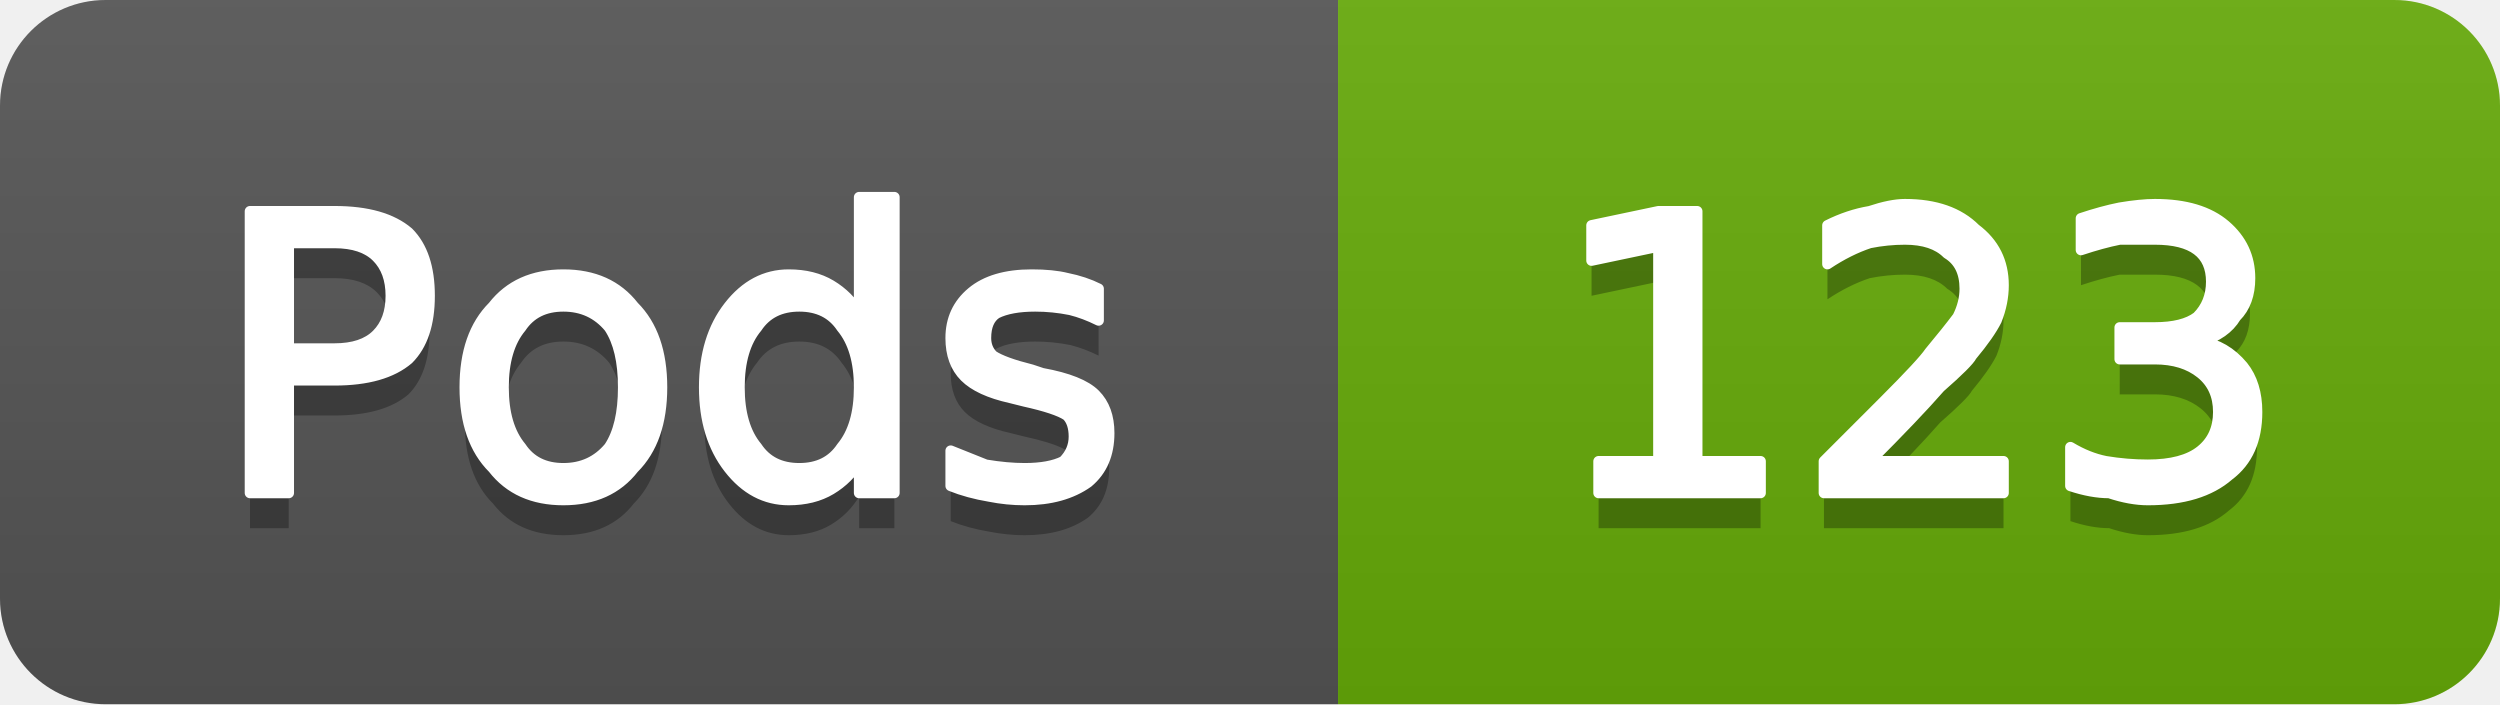
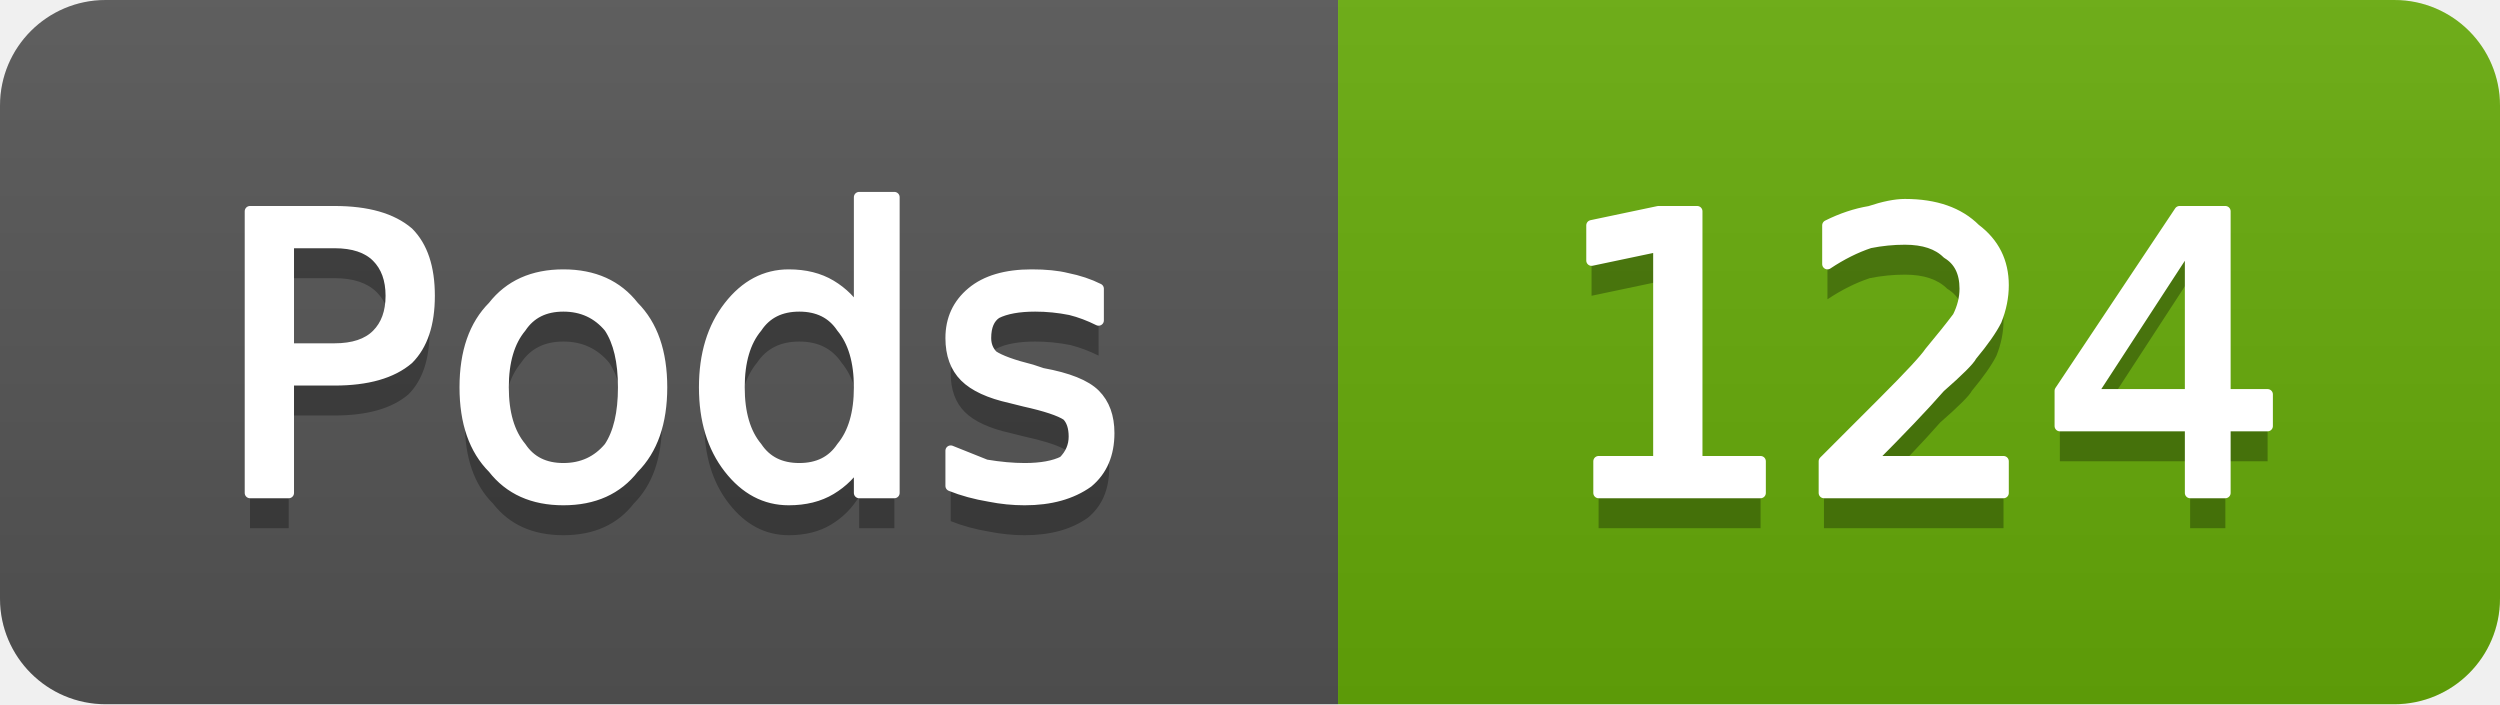
- <svg xmlns="http://www.w3.org/2000/svg" width="71" height="20" viewBox="0 0 71 20" role="img" aria-label="Pods: 123">
+ <svg xmlns="http://www.w3.org/2000/svg" width="71" height="20" viewBox="0 0 71 20" role="img" aria-label="Pods: 124">
  <linearGradient id="g-cluster_pod_count" x2="0" y2="100%">
    <stop offset="0" stop-color="#bbb" stop-opacity=".1" />
    <stop offset="1" stop-opacity=".1" />
  </linearGradient>
  <clipPath id="r-cluster_pod_count">
    <rect width="71" height="20" rx="3" fill="#fff" />
  </clipPath>
  <g clip-path="url(#r-cluster_pod_count)">
    <rect width="38" height="20" fill="#555" />
    <rect x="38" width="33" height="20" fill="#67ac09" />
    <rect width="71" height="20" fill="url(#g-cluster_pod_count)" />
    <path transform="translate(0 1)" fill="#010101" fill-opacity=".3" d="M8.2 6.9L8.2 9.9L9.5 9.9Q10.3 9.9 10.7 9.5Q11.1 9.1 11.1 8.4Q11.1 7.7 10.7 7.3Q10.3 6.9 9.5 6.9L8.2 6.9ZM7.1 6.0L9.5 6.0Q10.9 6.0 11.6 6.6Q12.2 7.2 12.2 8.4Q12.2 9.6 11.6 10.2Q10.9 10.8 9.5 10.8L8.2 10.8L8.2 14.0L7.1 14.0L7.1 6.0ZM16.0 8.7Q15.2 8.7 14.8 9.3Q14.3 9.9 14.3 11.0Q14.3 12.1 14.8 12.7Q15.2 13.3 16.0 13.3Q16.8 13.3 17.3 12.7Q17.7 12.1 17.7 11.0Q17.7 9.9 17.3 9.3Q16.8 8.7 16.0 8.7ZM16.0 7.8Q17.3 7.8 18.0 8.7Q18.8 9.5 18.8 11.0Q18.8 12.5 18.0 13.3Q17.3 14.2 16.0 14.2Q14.7 14.2 14.0 13.3Q13.2 12.5 13.2 11.0Q13.2 9.5 14.0 8.7Q14.7 7.8 16.0 7.8ZM24.4 8.9L24.4 5.6L25.4 5.6L25.4 14.0L24.4 14.0L24.4 13.1Q24.1 13.6 23.6 13.9Q23.1 14.2 22.4 14.2Q21.4 14.2 20.7 13.3Q20.0 12.4 20.0 11.0Q20.0 9.6 20.7 8.7Q21.4 7.8 22.4 7.8Q23.1 7.8 23.6 8.1Q24.1 8.4 24.4 8.9ZM21.0 11.0Q21.0 12.1 21.5 12.7Q21.9 13.3 22.7 13.3Q23.5 13.3 23.9 12.7Q24.4 12.1 24.4 11.0Q24.4 9.9 23.9 9.3Q23.5 8.7 22.7 8.7Q21.9 8.7 21.5 9.3Q21.0 9.9 21.0 11.0ZM31.2 8.2L31.2 9.1Q30.8 8.9 30.4 8.8Q29.9 8.7 29.4 8.7Q28.7 8.7 28.3 8.9Q28.0 9.1 28.0 9.6Q28.0 9.9 28.2 10.1Q28.5 10.3 29.3 10.5L29.6 10.6Q30.7 10.8 31.1 11.2Q31.5 11.6 31.5 12.3Q31.5 13.2 30.9 13.7Q30.2 14.2 29.1 14.2Q28.6 14.2 28.1 14.1Q27.5 14.0 27.0 13.8L27.0 12.8Q27.5 13.0 28.0 13.2Q28.6 13.3 29.1 13.3Q29.8 13.3 30.2 13.1Q30.5 12.8 30.5 12.4Q30.5 12.0 30.3 11.8Q30.0 11.6 29.1 11.4L28.7 11.3Q27.8 11.1 27.4 10.7Q27.0 10.3 27.0 9.6Q27.0 8.8 27.6 8.3Q28.2 7.8 29.3 7.8Q29.9 7.8 30.3 7.9Q30.8 8.0 31.2 8.2Z" />
    <path fill="#fff" stroke="#fff" stroke-width="0.3" stroke-linejoin="round" d="M8.2 6.9L8.2 9.9L9.5 9.9Q10.3 9.9 10.7 9.5Q11.1 9.1 11.1 8.4Q11.1 7.7 10.7 7.3Q10.3 6.9 9.5 6.9L8.2 6.9ZM7.1 6.0L9.5 6.0Q10.9 6.0 11.6 6.6Q12.2 7.2 12.2 8.4Q12.2 9.6 11.6 10.2Q10.9 10.8 9.5 10.8L8.2 10.8L8.2 14.0L7.1 14.0L7.1 6.0ZM16.0 8.7Q15.2 8.7 14.8 9.3Q14.3 9.9 14.3 11.0Q14.3 12.1 14.8 12.7Q15.2 13.3 16.0 13.3Q16.8 13.3 17.3 12.7Q17.7 12.1 17.7 11.0Q17.7 9.9 17.3 9.3Q16.8 8.7 16.0 8.7ZM16.0 7.8Q17.3 7.8 18.0 8.7Q18.8 9.5 18.8 11.0Q18.8 12.5 18.0 13.3Q17.3 14.2 16.0 14.2Q14.7 14.2 14.0 13.3Q13.2 12.5 13.2 11.0Q13.2 9.5 14.0 8.7Q14.7 7.8 16.0 7.8ZM24.4 8.9L24.4 5.6L25.4 5.6L25.4 14.0L24.4 14.0L24.4 13.1Q24.1 13.6 23.6 13.9Q23.1 14.2 22.4 14.2Q21.4 14.2 20.7 13.3Q20.0 12.4 20.0 11.0Q20.0 9.6 20.7 8.7Q21.4 7.8 22.4 7.8Q23.1 7.8 23.6 8.1Q24.1 8.4 24.4 8.9ZM21.0 11.0Q21.0 12.1 21.5 12.7Q21.9 13.3 22.7 13.3Q23.5 13.3 23.9 12.7Q24.4 12.1 24.4 11.0Q24.4 9.9 23.9 9.3Q23.5 8.7 22.7 8.7Q21.9 8.7 21.5 9.3Q21.0 9.9 21.0 11.0ZM31.2 8.2L31.2 9.1Q30.8 8.9 30.4 8.8Q29.9 8.7 29.4 8.7Q28.7 8.7 28.3 8.9Q28.0 9.1 28.0 9.6Q28.0 9.9 28.2 10.1Q28.5 10.3 29.3 10.5L29.6 10.6Q30.7 10.8 31.1 11.2Q31.5 11.6 31.5 12.3Q31.5 13.2 30.9 13.7Q30.2 14.2 29.1 14.2Q28.6 14.2 28.1 14.1Q27.5 14.0 27.0 13.8L27.0 12.8Q27.5 13.0 28.0 13.2Q28.6 13.3 29.1 13.3Q29.8 13.3 30.2 13.1Q30.5 12.8 30.5 12.4Q30.5 12.0 30.3 11.8Q30.0 11.6 29.1 11.4L28.7 11.3Q27.8 11.1 27.4 10.7Q27.0 10.3 27.0 9.6Q27.0 8.8 27.6 8.3Q28.2 7.8 29.3 7.8Q29.9 7.8 30.3 7.9Q30.8 8.0 31.2 8.2Z" />
-     <path transform="translate(0 1)" fill="#010101" fill-opacity=".3" d="M45.4 13.1L47.1 13.1L47.1 7.0L45.2 7.4L45.2 6.4L47.1 6.0L48.2 6.0L48.2 13.1L50.0 13.1L50.0 14.0L45.4 14.0L45.4 13.1ZM53.1 13.1L56.9 13.1L56.9 14.0L51.8 14.0L51.8 13.1Q52.4 12.5 53.5 11.4Q54.6 10.3 54.8 10.0Q55.3 9.4 55.6 9.0Q55.8 8.6 55.8 8.2Q55.8 7.5 55.3 7.2Q54.9 6.8 54.1 6.8Q53.6 6.8 53.1 6.9Q52.5 7.1 51.9 7.5L51.9 6.4Q52.5 6.1 53.1 6.0Q53.7 5.8 54.1 5.8Q55.4 5.8 56.1 6.5Q56.9 7.1 56.9 8.1Q56.9 8.6 56.7 9.1Q56.5 9.5 56.0 10.1Q55.9 10.3 55.1 11.0Q54.4 11.8 53.1 13.1ZM62.5 9.7Q63.2 9.8 63.7 10.4Q64.1 10.9 64.1 11.7Q64.1 12.9 63.3 13.5Q62.5 14.2 61.0 14.2Q60.5 14.2 59.9 14.0Q59.4 14.0 58.8 13.8L58.8 12.7Q59.3 13.0 59.8 13.1Q60.4 13.2 61.0 13.2Q62.0 13.2 62.5 12.8Q63.0 12.4 63.0 11.7Q63.0 11.0 62.5 10.6Q62.0 10.2 61.2 10.2L60.2 10.2L60.2 9.3L61.2 9.3Q62.0 9.3 62.4 9.0Q62.8 8.6 62.8 8.0Q62.8 7.4 62.4 7.1Q62.0 6.8 61.2 6.8Q60.7 6.8 60.2 6.8Q59.7 6.9 59.1 7.1L59.1 6.2Q59.7 6.0 60.2 5.9Q60.8 5.8 61.2 5.8Q62.5 5.8 63.2 6.4Q63.9 7.0 63.9 7.9Q63.9 8.6 63.5 9.0Q63.2 9.5 62.5 9.7Z" />
-     <path fill="#fff" stroke="#fff" stroke-width="0.3" stroke-linejoin="round" d="M45.4 13.1L47.1 13.1L47.1 7.0L45.2 7.4L45.2 6.4L47.1 6.0L48.2 6.0L48.2 13.1L50.0 13.1L50.0 14.0L45.4 14.0L45.4 13.1ZM53.1 13.1L56.9 13.1L56.9 14.0L51.8 14.0L51.8 13.1Q52.4 12.5 53.5 11.4Q54.6 10.3 54.8 10.0Q55.3 9.4 55.6 9.0Q55.8 8.6 55.8 8.2Q55.8 7.5 55.3 7.2Q54.9 6.8 54.1 6.8Q53.6 6.8 53.1 6.9Q52.5 7.1 51.9 7.5L51.9 6.4Q52.5 6.1 53.1 6.0Q53.7 5.8 54.1 5.8Q55.4 5.8 56.1 6.5Q56.9 7.1 56.9 8.1Q56.9 8.6 56.7 9.1Q56.5 9.5 56.0 10.1Q55.9 10.3 55.1 11.0Q54.4 11.8 53.1 13.1ZM62.5 9.7Q63.2 9.8 63.7 10.4Q64.1 10.9 64.1 11.7Q64.1 12.9 63.3 13.5Q62.5 14.2 61.0 14.2Q60.5 14.2 59.9 14.0Q59.4 14.0 58.8 13.8L58.8 12.7Q59.3 13.0 59.8 13.1Q60.4 13.2 61.0 13.2Q62.0 13.2 62.5 12.8Q63.0 12.4 63.0 11.7Q63.0 11.0 62.5 10.6Q62.0 10.2 61.2 10.2L60.2 10.2L60.2 9.3L61.2 9.3Q62.0 9.3 62.4 9.0Q62.8 8.6 62.8 8.0Q62.8 7.4 62.4 7.1Q62.0 6.8 61.2 6.8Q60.7 6.8 60.2 6.8Q59.7 6.9 59.1 7.1L59.1 6.2Q59.7 6.0 60.2 5.9Q60.8 5.8 61.2 5.8Q62.5 5.8 63.2 6.4Q63.9 7.0 63.9 7.9Q63.9 8.6 63.5 9.0Q63.2 9.5 62.5 9.7Z" />
+     <path transform="translate(0 1)" fill="#010101" fill-opacity=".3" d="M45.4 13.1L47.1 13.1L47.1 7.0L45.2 7.4L45.2 6.4L47.1 6.0L48.2 6.0L48.2 13.1L50.0 13.1L50.0 14.0L45.4 14.0L45.4 13.1ZM53.1 13.1L56.9 13.1L56.9 14.0L51.8 14.0L51.8 13.1Q52.4 12.5 53.5 11.4Q54.6 10.3 54.8 10.0Q55.3 9.4 55.6 9.0Q55.8 8.6 55.8 8.2Q55.8 7.5 55.3 7.2Q54.9 6.8 54.1 6.8Q53.6 6.8 53.1 6.9Q52.5 7.1 51.9 7.5L51.9 6.4Q52.5 6.1 53.1 6.0Q53.7 5.8 54.1 5.8Q55.4 5.8 56.1 6.5Q56.9 7.1 56.9 8.1Q56.9 8.6 56.7 9.1Q56.5 9.5 56.0 10.1Q55.9 10.3 55.1 11.0Q54.4 11.8 53.1 13.1ZM62.2 6.9L59.4 11.2L62.2 11.2L62.2 6.9ZM61.9 6.0L63.2 6.0L63.2 11.2L64.4 11.2L64.4 12.1L63.2 12.1L63.2 14.0L62.2 14.0L62.2 12.1L58.5 12.1L58.5 11.1L61.9 6.0Z" />
+     <path fill="#fff" stroke="#fff" stroke-width="0.3" stroke-linejoin="round" d="M45.4 13.1L47.1 13.1L47.1 7.0L45.2 7.4L45.2 6.4L47.1 6.0L48.2 6.0L48.2 13.1L50.0 13.1L50.0 14.0L45.4 14.0L45.4 13.1ZM53.1 13.1L56.9 13.1L56.9 14.0L51.8 14.0L51.8 13.1Q52.4 12.5 53.5 11.4Q54.6 10.3 54.8 10.0Q55.3 9.4 55.6 9.0Q55.8 8.6 55.8 8.2Q55.8 7.5 55.3 7.2Q54.9 6.8 54.1 6.8Q53.6 6.8 53.1 6.9Q52.5 7.1 51.9 7.5L51.9 6.4Q52.5 6.1 53.1 6.0Q53.7 5.8 54.1 5.8Q55.4 5.8 56.1 6.5Q56.9 7.1 56.9 8.1Q56.9 8.6 56.7 9.1Q56.5 9.5 56.0 10.1Q55.9 10.3 55.1 11.0Q54.4 11.8 53.1 13.1ZM62.2 6.9L59.4 11.2L62.2 11.2L62.2 6.9ZM61.9 6.0L63.2 6.0L63.2 11.2L64.4 11.2L64.4 12.1L63.2 12.1L63.2 14.0L62.2 14.0L62.2 12.1L58.5 12.1L58.5 11.1L61.9 6.0Z" />
  </g>
</svg>
